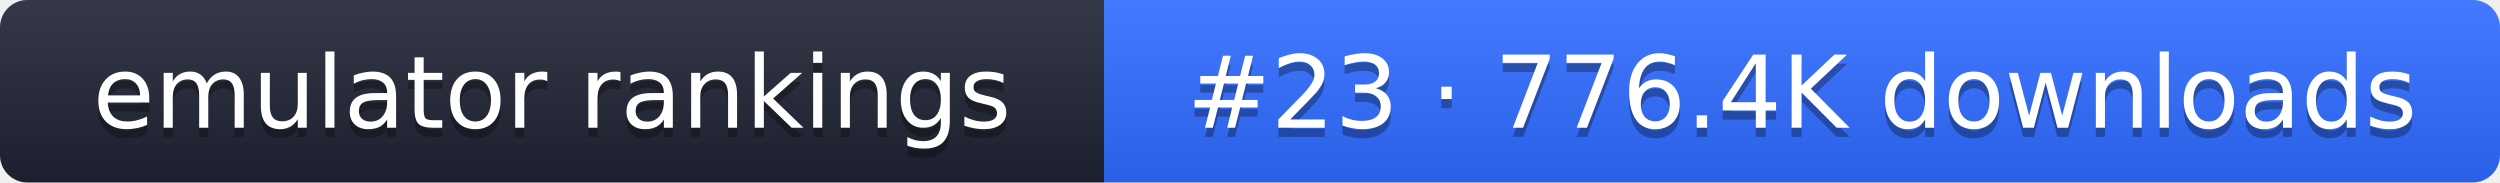
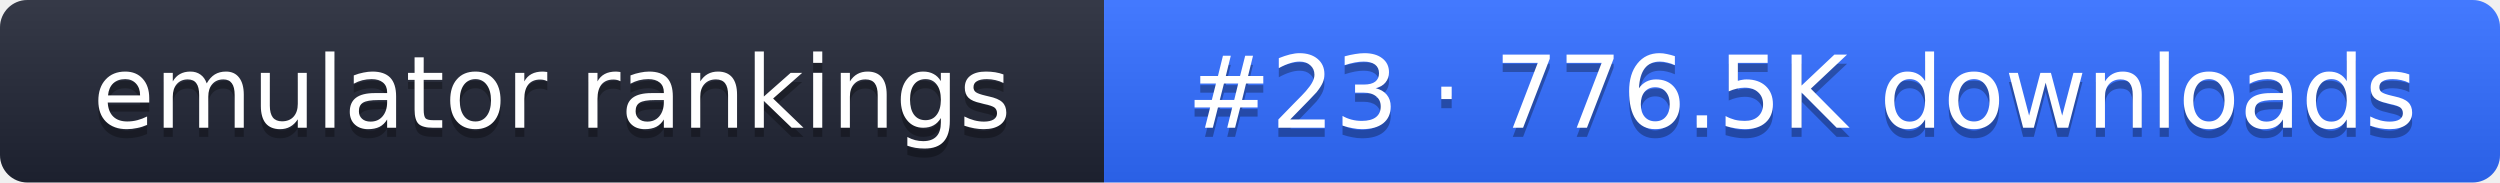
- <svg xmlns="http://www.w3.org/2000/svg" width="274" height="20" role="img" aria-label="emulator rankings: #23 · 776.4K downloads">
+ <svg xmlns="http://www.w3.org/2000/svg" width="274" height="20" role="img" aria-label="emulator rankings: #23 · 776.5K downloads">
  <linearGradient id="g" x2="0" y2="100%">
    <stop offset="0" stop-color="#fff" stop-opacity=".1" />
    <stop offset="1" stop-opacity=".1" />
  </linearGradient>
  <clipPath id="r">
    <rect width="274" height="20" rx="3" fill="#fff" />
  </clipPath>
  <g clip-path="url(#r)">
    <rect width="121" height="20" fill="#1f2433" />
    <rect x="121" width="153" height="20" fill="#2f6bff" />
    <rect width="274" height="20" fill="url(#g)" />
  </g>
  <g fill="#fff" text-anchor="middle" font-family="Verdana,DejaVu Sans,sans-serif" font-size="11">
    <text x="60.5" y="15" fill="#010101" fill-opacity=".3">emulator rankings</text>
    <text x="60.5" y="14">emulator rankings</text>
-     <text x="197.5" y="15" fill="#010101" fill-opacity=".3">#23 · 776.4K downloads</text>
-     <text x="197.5" y="14">#23 · 776.4K downloads</text>
+     <text x="197.5" y="15" fill="#010101" fill-opacity=".3">#23 · 776.5K downloads</text>
+     <text x="197.5" y="14">#23 · 776.5K downloads</text>
  </g>
</svg>
